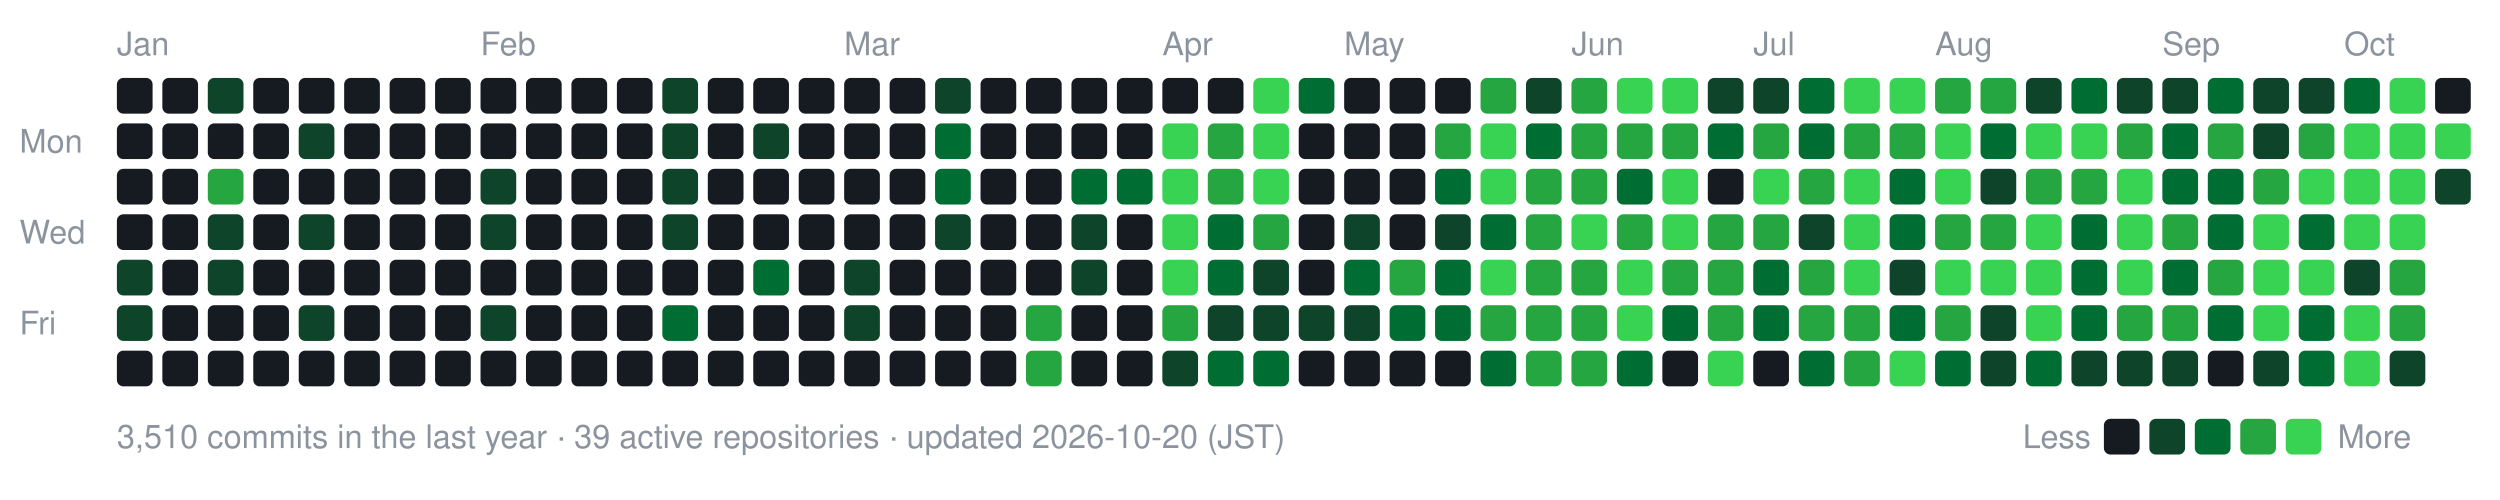
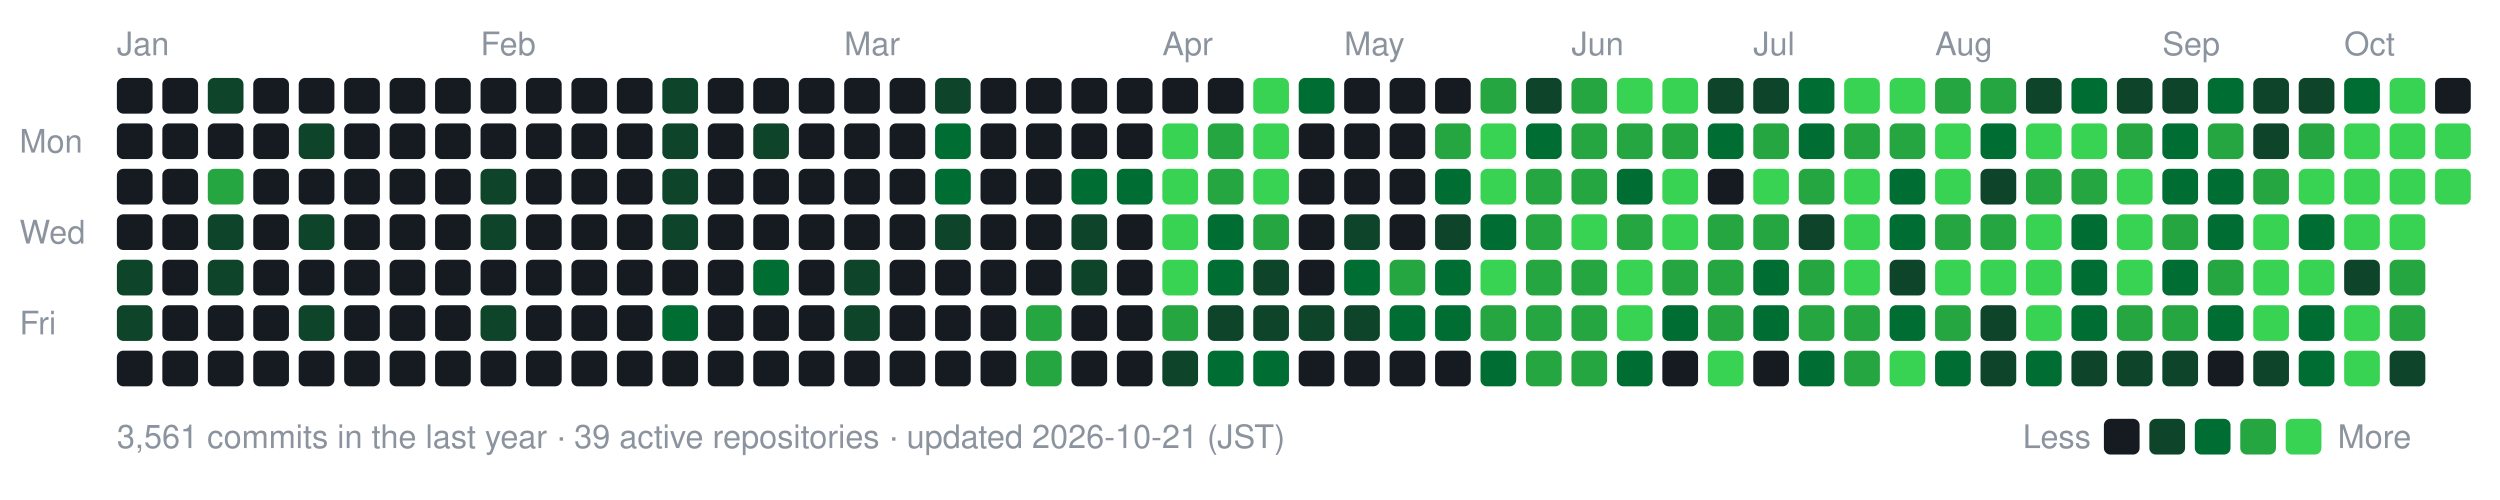
- <svg xmlns="http://www.w3.org/2000/svg" width="770" height="154" viewBox="0 0 770 154" role="img" aria-label="nexa-eng commit activity, last 52 weeks: 3510 commits">
+ <svg xmlns="http://www.w3.org/2000/svg" width="770" height="154" viewBox="0 0 770 154" role="img" aria-label="nexa-eng commit activity, last 52 weeks: 3561 commits">
  <text x="36" y="17" fill="#8b949e" font-family="-apple-system,BlinkMacSystemFont,'Segoe UI',Helvetica,Arial,sans-serif" font-size="10">Jan</text>
  <text x="148" y="17" fill="#8b949e" font-family="-apple-system,BlinkMacSystemFont,'Segoe UI',Helvetica,Arial,sans-serif" font-size="10">Feb</text>
  <text x="260" y="17" fill="#8b949e" font-family="-apple-system,BlinkMacSystemFont,'Segoe UI',Helvetica,Arial,sans-serif" font-size="10">Mar</text>
  <text x="358" y="17" fill="#8b949e" font-family="-apple-system,BlinkMacSystemFont,'Segoe UI',Helvetica,Arial,sans-serif" font-size="10">Apr</text>
  <text x="414" y="17" fill="#8b949e" font-family="-apple-system,BlinkMacSystemFont,'Segoe UI',Helvetica,Arial,sans-serif" font-size="10">May</text>
  <text x="484" y="17" fill="#8b949e" font-family="-apple-system,BlinkMacSystemFont,'Segoe UI',Helvetica,Arial,sans-serif" font-size="10">Jun</text>
  <text x="540" y="17" fill="#8b949e" font-family="-apple-system,BlinkMacSystemFont,'Segoe UI',Helvetica,Arial,sans-serif" font-size="10">Jul</text>
  <text x="596" y="17" fill="#8b949e" font-family="-apple-system,BlinkMacSystemFont,'Segoe UI',Helvetica,Arial,sans-serif" font-size="10">Aug</text>
  <text x="666" y="17" fill="#8b949e" font-family="-apple-system,BlinkMacSystemFont,'Segoe UI',Helvetica,Arial,sans-serif" font-size="10">Sep</text>
  <text x="722" y="17" fill="#8b949e" font-family="-apple-system,BlinkMacSystemFont,'Segoe UI',Helvetica,Arial,sans-serif" font-size="10">Oct</text>
  <text x="6" y="47" fill="#8b949e" font-family="-apple-system,BlinkMacSystemFont,'Segoe UI',Helvetica,Arial,sans-serif" font-size="10">Mon</text>
  <text x="6" y="75" fill="#8b949e" font-family="-apple-system,BlinkMacSystemFont,'Segoe UI',Helvetica,Arial,sans-serif" font-size="10">Wed</text>
  <text x="6" y="103" fill="#8b949e" font-family="-apple-system,BlinkMacSystemFont,'Segoe UI',Helvetica,Arial,sans-serif" font-size="10">Fri</text>
  <rect x="36" y="24" width="11" height="11" rx="2" fill="#161b22" data-date="2026-01-04" data-count="0" />
  <rect x="36" y="38" width="11" height="11" rx="2" fill="#161b22" data-date="2026-01-05" data-count="0" />
  <rect x="36" y="52" width="11" height="11" rx="2" fill="#161b22" data-date="2026-01-06" data-count="0" />
  <rect x="36" y="66" width="11" height="11" rx="2" fill="#161b22" data-date="2026-01-07" data-count="0" />
  <rect x="36" y="80" width="11" height="11" rx="2" fill="#0e4429" data-date="2026-01-08" data-count="2" />
  <rect x="36" y="94" width="11" height="11" rx="2" fill="#0e4429" data-date="2026-01-09" data-count="1" />
  <rect x="36" y="108" width="11" height="11" rx="2" fill="#161b22" data-date="2026-01-10" data-count="0" />
  <rect x="50" y="24" width="11" height="11" rx="2" fill="#161b22" data-date="2026-01-04" data-count="0" />
  <rect x="50" y="38" width="11" height="11" rx="2" fill="#161b22" data-date="2026-01-05" data-count="0" />
  <rect x="50" y="52" width="11" height="11" rx="2" fill="#161b22" data-date="2026-01-06" data-count="0" />
  <rect x="50" y="66" width="11" height="11" rx="2" fill="#161b22" data-date="2026-01-07" data-count="0" />
  <rect x="50" y="80" width="11" height="11" rx="2" fill="#161b22" data-date="2026-01-08" data-count="0" />
  <rect x="50" y="94" width="11" height="11" rx="2" fill="#161b22" data-date="2026-01-09" data-count="0" />
  <rect x="50" y="108" width="11" height="11" rx="2" fill="#161b22" data-date="2026-01-10" data-count="0" />
  <rect x="64" y="24" width="11" height="11" rx="2" fill="#0e4429" data-date="2026-01-11" data-count="2" />
  <rect x="64" y="38" width="11" height="11" rx="2" fill="#161b22" data-date="2026-01-12" data-count="0" />
  <rect x="64" y="52" width="11" height="11" rx="2" fill="#26a641" data-date="2026-01-13" data-count="15" />
  <rect x="64" y="66" width="11" height="11" rx="2" fill="#0e4429" data-date="2026-01-14" data-count="3" />
  <rect x="64" y="80" width="11" height="11" rx="2" fill="#0e4429" data-date="2026-01-15" data-count="3" />
  <rect x="64" y="94" width="11" height="11" rx="2" fill="#161b22" data-date="2026-01-16" data-count="0" />
  <rect x="64" y="108" width="11" height="11" rx="2" fill="#161b22" data-date="2026-01-17" data-count="0" />
  <rect x="78" y="24" width="11" height="11" rx="2" fill="#161b22" data-date="2026-01-11" data-count="0" />
  <rect x="78" y="38" width="11" height="11" rx="2" fill="#161b22" data-date="2026-01-12" data-count="0" />
  <rect x="78" y="52" width="11" height="11" rx="2" fill="#161b22" data-date="2026-01-13" data-count="0" />
  <rect x="78" y="66" width="11" height="11" rx="2" fill="#161b22" data-date="2026-01-14" data-count="0" />
  <rect x="78" y="80" width="11" height="11" rx="2" fill="#161b22" data-date="2026-01-15" data-count="0" />
  <rect x="78" y="94" width="11" height="11" rx="2" fill="#161b22" data-date="2026-01-16" data-count="0" />
  <rect x="78" y="108" width="11" height="11" rx="2" fill="#161b22" data-date="2026-01-17" data-count="0" />
  <rect x="92" y="24" width="11" height="11" rx="2" fill="#161b22" data-date="2026-01-18" data-count="0" />
  <rect x="92" y="38" width="11" height="11" rx="2" fill="#0e4429" data-date="2026-01-19" data-count="1" />
  <rect x="92" y="52" width="11" height="11" rx="2" fill="#161b22" data-date="2026-01-20" data-count="0" />
  <rect x="92" y="66" width="11" height="11" rx="2" fill="#0e4429" data-date="2026-01-21" data-count="2" />
  <rect x="92" y="80" width="11" height="11" rx="2" fill="#161b22" data-date="2026-01-22" data-count="0" />
  <rect x="92" y="94" width="11" height="11" rx="2" fill="#0e4429" data-date="2026-01-23" data-count="3" />
  <rect x="92" y="108" width="11" height="11" rx="2" fill="#161b22" data-date="2026-01-24" data-count="0" />
  <rect x="106" y="24" width="11" height="11" rx="2" fill="#161b22" data-date="2026-01-18" data-count="0" />
  <rect x="106" y="38" width="11" height="11" rx="2" fill="#161b22" data-date="2026-01-19" data-count="0" />
  <rect x="106" y="52" width="11" height="11" rx="2" fill="#161b22" data-date="2026-01-20" data-count="0" />
  <rect x="106" y="66" width="11" height="11" rx="2" fill="#161b22" data-date="2026-01-21" data-count="0" />
  <rect x="106" y="80" width="11" height="11" rx="2" fill="#161b22" data-date="2026-01-22" data-count="0" />
  <rect x="106" y="94" width="11" height="11" rx="2" fill="#161b22" data-date="2026-01-23" data-count="0" />
  <rect x="106" y="108" width="11" height="11" rx="2" fill="#161b22" data-date="2026-01-24" data-count="0" />
  <rect x="120" y="24" width="11" height="11" rx="2" fill="#161b22" data-date="2026-01-25" data-count="0" />
  <rect x="120" y="38" width="11" height="11" rx="2" fill="#161b22" data-date="2026-01-26" data-count="0" />
  <rect x="120" y="52" width="11" height="11" rx="2" fill="#161b22" data-date="2026-01-27" data-count="0" />
  <rect x="120" y="66" width="11" height="11" rx="2" fill="#161b22" data-date="2026-01-28" data-count="0" />
  <rect x="120" y="80" width="11" height="11" rx="2" fill="#161b22" data-date="2026-01-29" data-count="0" />
  <rect x="120" y="94" width="11" height="11" rx="2" fill="#161b22" data-date="2026-01-30" data-count="0" />
  <rect x="120" y="108" width="11" height="11" rx="2" fill="#161b22" data-date="2026-01-31" data-count="0" />
  <rect x="134" y="24" width="11" height="11" rx="2" fill="#161b22" data-date="2026-01-25" data-count="0" />
  <rect x="134" y="38" width="11" height="11" rx="2" fill="#161b22" data-date="2026-01-26" data-count="0" />
  <rect x="134" y="52" width="11" height="11" rx="2" fill="#161b22" data-date="2026-01-27" data-count="0" />
  <rect x="134" y="66" width="11" height="11" rx="2" fill="#161b22" data-date="2026-01-28" data-count="0" />
  <rect x="134" y="80" width="11" height="11" rx="2" fill="#161b22" data-date="2026-01-29" data-count="0" />
  <rect x="134" y="94" width="11" height="11" rx="2" fill="#161b22" data-date="2026-01-30" data-count="0" />
  <rect x="134" y="108" width="11" height="11" rx="2" fill="#161b22" data-date="2026-01-31" data-count="0" />
  <rect x="148" y="24" width="11" height="11" rx="2" fill="#161b22" data-date="2026-02-01" data-count="0" />
  <rect x="148" y="38" width="11" height="11" rx="2" fill="#161b22" data-date="2026-02-02" data-count="0" />
  <rect x="148" y="52" width="11" height="11" rx="2" fill="#0e4429" data-date="2026-02-03" data-count="1" />
  <rect x="148" y="66" width="11" height="11" rx="2" fill="#0e4429" data-date="2026-02-04" data-count="1" />
  <rect x="148" y="80" width="11" height="11" rx="2" fill="#161b22" data-date="2026-02-05" data-count="0" />
  <rect x="148" y="94" width="11" height="11" rx="2" fill="#0e4429" data-date="2026-02-06" data-count="2" />
  <rect x="148" y="108" width="11" height="11" rx="2" fill="#161b22" data-date="2026-02-07" data-count="0" />
  <rect x="162" y="24" width="11" height="11" rx="2" fill="#161b22" data-date="2026-02-01" data-count="0" />
  <rect x="162" y="38" width="11" height="11" rx="2" fill="#161b22" data-date="2026-02-02" data-count="0" />
  <rect x="162" y="52" width="11" height="11" rx="2" fill="#161b22" data-date="2026-02-03" data-count="0" />
  <rect x="162" y="66" width="11" height="11" rx="2" fill="#161b22" data-date="2026-02-04" data-count="0" />
  <rect x="162" y="80" width="11" height="11" rx="2" fill="#161b22" data-date="2026-02-05" data-count="0" />
  <rect x="162" y="94" width="11" height="11" rx="2" fill="#161b22" data-date="2026-02-06" data-count="0" />
  <rect x="162" y="108" width="11" height="11" rx="2" fill="#161b22" data-date="2026-02-07" data-count="0" />
  <rect x="176" y="24" width="11" height="11" rx="2" fill="#161b22" data-date="2026-02-08" data-count="0" />
  <rect x="176" y="38" width="11" height="11" rx="2" fill="#161b22" data-date="2026-02-09" data-count="0" />
  <rect x="176" y="52" width="11" height="11" rx="2" fill="#161b22" data-date="2026-02-10" data-count="0" />
  <rect x="176" y="66" width="11" height="11" rx="2" fill="#161b22" data-date="2026-02-11" data-count="0" />
  <rect x="176" y="80" width="11" height="11" rx="2" fill="#161b22" data-date="2026-02-12" data-count="0" />
  <rect x="176" y="94" width="11" height="11" rx="2" fill="#161b22" data-date="2026-02-13" data-count="0" />
  <rect x="176" y="108" width="11" height="11" rx="2" fill="#161b22" data-date="2026-02-14" data-count="0" />
  <rect x="190" y="24" width="11" height="11" rx="2" fill="#161b22" data-date="2026-02-08" data-count="0" />
  <rect x="190" y="38" width="11" height="11" rx="2" fill="#161b22" data-date="2026-02-09" data-count="0" />
  <rect x="190" y="52" width="11" height="11" rx="2" fill="#161b22" data-date="2026-02-10" data-count="0" />
  <rect x="190" y="66" width="11" height="11" rx="2" fill="#161b22" data-date="2026-02-11" data-count="0" />
  <rect x="190" y="80" width="11" height="11" rx="2" fill="#161b22" data-date="2026-02-12" data-count="0" />
  <rect x="190" y="94" width="11" height="11" rx="2" fill="#161b22" data-date="2026-02-13" data-count="0" />
  <rect x="190" y="108" width="11" height="11" rx="2" fill="#161b22" data-date="2026-02-14" data-count="0" />
  <rect x="204" y="24" width="11" height="11" rx="2" fill="#0e4429" data-date="2026-02-15" data-count="1" />
  <rect x="204" y="38" width="11" height="11" rx="2" fill="#0e4429" data-date="2026-02-16" data-count="2" />
  <rect x="204" y="52" width="11" height="11" rx="2" fill="#0e4429" data-date="2026-02-17" data-count="2" />
  <rect x="204" y="66" width="11" height="11" rx="2" fill="#0e4429" data-date="2026-02-18" data-count="1" />
  <rect x="204" y="80" width="11" height="11" rx="2" fill="#161b22" data-date="2026-02-19" data-count="0" />
  <rect x="204" y="94" width="11" height="11" rx="2" fill="#006d32" data-date="2026-02-20" data-count="4" />
  <rect x="204" y="108" width="11" height="11" rx="2" fill="#161b22" data-date="2026-02-21" data-count="0" />
  <rect x="218" y="24" width="11" height="11" rx="2" fill="#161b22" data-date="2026-02-15" data-count="0" />
  <rect x="218" y="38" width="11" height="11" rx="2" fill="#161b22" data-date="2026-02-16" data-count="0" />
  <rect x="218" y="52" width="11" height="11" rx="2" fill="#161b22" data-date="2026-02-17" data-count="0" />
  <rect x="218" y="66" width="11" height="11" rx="2" fill="#161b22" data-date="2026-02-18" data-count="0" />
  <rect x="218" y="80" width="11" height="11" rx="2" fill="#161b22" data-date="2026-02-19" data-count="0" />
  <rect x="218" y="94" width="11" height="11" rx="2" fill="#161b22" data-date="2026-02-20" data-count="0" />
  <rect x="218" y="108" width="11" height="11" rx="2" fill="#161b22" data-date="2026-02-21" data-count="0" />
  <rect x="232" y="24" width="11" height="11" rx="2" fill="#161b22" data-date="2026-02-22" data-count="0" />
  <rect x="232" y="38" width="11" height="11" rx="2" fill="#0e4429" data-date="2026-02-23" data-count="1" />
  <rect x="232" y="52" width="11" height="11" rx="2" fill="#161b22" data-date="2026-02-24" data-count="0" />
  <rect x="232" y="66" width="11" height="11" rx="2" fill="#161b22" data-date="2026-02-25" data-count="0" />
  <rect x="232" y="80" width="11" height="11" rx="2" fill="#006d32" data-date="2026-02-26" data-count="4" />
  <rect x="232" y="94" width="11" height="11" rx="2" fill="#161b22" data-date="2026-02-27" data-count="0" />
  <rect x="232" y="108" width="11" height="11" rx="2" fill="#161b22" data-date="2026-02-28" data-count="0" />
  <rect x="246" y="24" width="11" height="11" rx="2" fill="#161b22" data-date="2026-02-22" data-count="0" />
  <rect x="246" y="38" width="11" height="11" rx="2" fill="#161b22" data-date="2026-02-23" data-count="0" />
  <rect x="246" y="52" width="11" height="11" rx="2" fill="#161b22" data-date="2026-02-24" data-count="0" />
  <rect x="246" y="66" width="11" height="11" rx="2" fill="#161b22" data-date="2026-02-25" data-count="0" />
  <rect x="246" y="80" width="11" height="11" rx="2" fill="#161b22" data-date="2026-02-26" data-count="0" />
  <rect x="246" y="94" width="11" height="11" rx="2" fill="#161b22" data-date="2026-02-27" data-count="0" />
  <rect x="246" y="108" width="11" height="11" rx="2" fill="#161b22" data-date="2026-02-28" data-count="0" />
  <rect x="260" y="24" width="11" height="11" rx="2" fill="#161b22" data-date="2026-03-01" data-count="0" />
  <rect x="260" y="38" width="11" height="11" rx="2" fill="#161b22" data-date="2026-03-02" data-count="0" />
  <rect x="260" y="52" width="11" height="11" rx="2" fill="#161b22" data-date="2026-03-03" data-count="0" />
  <rect x="260" y="66" width="11" height="11" rx="2" fill="#161b22" data-date="2026-03-04" data-count="0" />
  <rect x="260" y="80" width="11" height="11" rx="2" fill="#0e4429" data-date="2026-03-05" data-count="2" />
  <rect x="260" y="94" width="11" height="11" rx="2" fill="#0e4429" data-date="2026-03-06" data-count="1" />
  <rect x="260" y="108" width="11" height="11" rx="2" fill="#161b22" data-date="2026-03-07" data-count="0" />
  <rect x="274" y="24" width="11" height="11" rx="2" fill="#161b22" data-date="2026-03-01" data-count="0" />
  <rect x="274" y="38" width="11" height="11" rx="2" fill="#161b22" data-date="2026-03-02" data-count="0" />
  <rect x="274" y="52" width="11" height="11" rx="2" fill="#161b22" data-date="2026-03-03" data-count="0" />
  <rect x="274" y="66" width="11" height="11" rx="2" fill="#161b22" data-date="2026-03-04" data-count="0" />
  <rect x="274" y="80" width="11" height="11" rx="2" fill="#161b22" data-date="2026-03-05" data-count="0" />
  <rect x="274" y="94" width="11" height="11" rx="2" fill="#161b22" data-date="2026-03-06" data-count="0" />
  <rect x="274" y="108" width="11" height="11" rx="2" fill="#161b22" data-date="2026-03-07" data-count="0" />
  <rect x="288" y="24" width="11" height="11" rx="2" fill="#0e4429" data-date="2026-03-08" data-count="2" />
  <rect x="288" y="38" width="11" height="11" rx="2" fill="#006d32" data-date="2026-03-09" data-count="4" />
  <rect x="288" y="52" width="11" height="11" rx="2" fill="#006d32" data-date="2026-03-10" data-count="8" />
  <rect x="288" y="66" width="11" height="11" rx="2" fill="#0e4429" data-date="2026-03-11" data-count="1" />
  <rect x="288" y="80" width="11" height="11" rx="2" fill="#161b22" data-date="2026-03-12" data-count="0" />
  <rect x="288" y="94" width="11" height="11" rx="2" fill="#161b22" data-date="2026-03-13" data-count="0" />
  <rect x="288" y="108" width="11" height="11" rx="2" fill="#161b22" data-date="2026-03-14" data-count="0" />
  <rect x="302" y="24" width="11" height="11" rx="2" fill="#161b22" data-date="2026-03-08" data-count="0" />
  <rect x="302" y="38" width="11" height="11" rx="2" fill="#161b22" data-date="2026-03-09" data-count="0" />
  <rect x="302" y="52" width="11" height="11" rx="2" fill="#161b22" data-date="2026-03-10" data-count="0" />
  <rect x="302" y="66" width="11" height="11" rx="2" fill="#161b22" data-date="2026-03-11" data-count="0" />
  <rect x="302" y="80" width="11" height="11" rx="2" fill="#161b22" data-date="2026-03-12" data-count="0" />
  <rect x="302" y="94" width="11" height="11" rx="2" fill="#161b22" data-date="2026-03-13" data-count="0" />
  <rect x="302" y="108" width="11" height="11" rx="2" fill="#161b22" data-date="2026-03-14" data-count="0" />
  <rect x="316" y="24" width="11" height="11" rx="2" fill="#161b22" data-date="2026-03-15" data-count="0" />
  <rect x="316" y="38" width="11" height="11" rx="2" fill="#161b22" data-date="2026-03-16" data-count="0" />
  <rect x="316" y="52" width="11" height="11" rx="2" fill="#161b22" data-date="2026-03-17" data-count="0" />
  <rect x="316" y="66" width="11" height="11" rx="2" fill="#161b22" data-date="2026-03-18" data-count="0" />
  <rect x="316" y="80" width="11" height="11" rx="2" fill="#161b22" data-date="2026-03-19" data-count="0" />
  <rect x="316" y="94" width="11" height="11" rx="2" fill="#26a641" data-date="2026-03-20" data-count="17" />
  <rect x="316" y="108" width="11" height="11" rx="2" fill="#26a641" data-date="2026-03-21" data-count="19" />
  <rect x="330" y="24" width="11" height="11" rx="2" fill="#161b22" data-date="2026-03-22" data-count="0" />
  <rect x="330" y="38" width="11" height="11" rx="2" fill="#161b22" data-date="2026-03-23" data-count="0" />
  <rect x="330" y="52" width="11" height="11" rx="2" fill="#006d32" data-date="2026-03-24" data-count="6" />
  <rect x="330" y="66" width="11" height="11" rx="2" fill="#0e4429" data-date="2026-03-25" data-count="2" />
  <rect x="330" y="80" width="11" height="11" rx="2" fill="#0e4429" data-date="2026-03-26" data-count="1" />
  <rect x="330" y="94" width="11" height="11" rx="2" fill="#161b22" data-date="2026-03-27" data-count="0" />
  <rect x="330" y="108" width="11" height="11" rx="2" fill="#161b22" data-date="2026-03-28" data-count="0" />
  <rect x="344" y="24" width="11" height="11" rx="2" fill="#161b22" data-date="2026-03-29" data-count="0" />
  <rect x="344" y="38" width="11" height="11" rx="2" fill="#161b22" data-date="2026-03-30" data-count="0" />
  <rect x="344" y="52" width="11" height="11" rx="2" fill="#006d32" data-date="2026-03-31" data-count="6" />
  <rect x="344" y="66" width="11" height="11" rx="2" fill="#161b22" data-date="2026-04-01" data-count="0" />
  <rect x="344" y="80" width="11" height="11" rx="2" fill="#161b22" data-date="2026-04-02" data-count="0" />
  <rect x="344" y="94" width="11" height="11" rx="2" fill="#161b22" data-date="2026-04-03" data-count="0" />
  <rect x="344" y="108" width="11" height="11" rx="2" fill="#161b22" data-date="2026-04-04" data-count="0" />
  <rect x="358" y="24" width="11" height="11" rx="2" fill="#161b22" data-date="2026-04-05" data-count="0" />
  <rect x="358" y="38" width="11" height="11" rx="2" fill="#39d353" data-date="2026-04-06" data-count="26" />
  <rect x="358" y="52" width="11" height="11" rx="2" fill="#39d353" data-date="2026-04-07" data-count="70" />
  <rect x="358" y="66" width="11" height="11" rx="2" fill="#39d353" data-date="2026-04-08" data-count="35" />
  <rect x="358" y="80" width="11" height="11" rx="2" fill="#39d353" data-date="2026-04-09" data-count="42" />
  <rect x="358" y="94" width="11" height="11" rx="2" fill="#26a641" data-date="2026-04-10" data-count="12" />
  <rect x="358" y="108" width="11" height="11" rx="2" fill="#0e4429" data-date="2026-04-11" data-count="2" />
  <rect x="372" y="24" width="11" height="11" rx="2" fill="#161b22" data-date="2026-04-12" data-count="0" />
  <rect x="372" y="38" width="11" height="11" rx="2" fill="#26a641" data-date="2026-04-13" data-count="12" />
  <rect x="372" y="52" width="11" height="11" rx="2" fill="#26a641" data-date="2026-04-14" data-count="22" />
  <rect x="372" y="66" width="11" height="11" rx="2" fill="#006d32" data-date="2026-04-15" data-count="5" />
  <rect x="372" y="80" width="11" height="11" rx="2" fill="#006d32" data-date="2026-04-16" data-count="8" />
  <rect x="372" y="94" width="11" height="11" rx="2" fill="#0e4429" data-date="2026-04-17" data-count="3" />
  <rect x="372" y="108" width="11" height="11" rx="2" fill="#006d32" data-date="2026-04-18" data-count="11" />
  <rect x="386" y="24" width="11" height="11" rx="2" fill="#39d353" data-date="2026-04-19" data-count="30" />
  <rect x="386" y="38" width="11" height="11" rx="2" fill="#39d353" data-date="2026-04-20" data-count="38" />
  <rect x="386" y="52" width="11" height="11" rx="2" fill="#39d353" data-date="2026-04-21" data-count="47" />
  <rect x="386" y="66" width="11" height="11" rx="2" fill="#26a641" data-date="2026-04-22" data-count="19" />
  <rect x="386" y="80" width="11" height="11" rx="2" fill="#0e4429" data-date="2026-04-23" data-count="3" />
  <rect x="386" y="94" width="11" height="11" rx="2" fill="#0e4429" data-date="2026-04-24" data-count="1" />
  <rect x="386" y="108" width="11" height="11" rx="2" fill="#006d32" data-date="2026-04-25" data-count="4" />
  <rect x="400" y="24" width="11" height="11" rx="2" fill="#006d32" data-date="2026-04-26" data-count="5" />
  <rect x="400" y="38" width="11" height="11" rx="2" fill="#161b22" data-date="2026-04-27" data-count="0" />
  <rect x="400" y="52" width="11" height="11" rx="2" fill="#161b22" data-date="2026-04-28" data-count="0" />
  <rect x="400" y="66" width="11" height="11" rx="2" fill="#161b22" data-date="2026-04-29" data-count="0" />
  <rect x="400" y="80" width="11" height="11" rx="2" fill="#161b22" data-date="2026-04-30" data-count="0" />
  <rect x="400" y="94" width="11" height="11" rx="2" fill="#0e4429" data-date="2026-05-01" data-count="2" />
  <rect x="400" y="108" width="11" height="11" rx="2" fill="#161b22" data-date="2026-05-02" data-count="0" />
  <rect x="414" y="24" width="11" height="11" rx="2" fill="#161b22" data-date="2026-05-03" data-count="0" />
  <rect x="414" y="38" width="11" height="11" rx="2" fill="#161b22" data-date="2026-05-04" data-count="0" />
  <rect x="414" y="52" width="11" height="11" rx="2" fill="#161b22" data-date="2026-05-05" data-count="0" />
  <rect x="414" y="66" width="11" height="11" rx="2" fill="#0e4429" data-date="2026-05-06" data-count="2" />
  <rect x="414" y="80" width="11" height="11" rx="2" fill="#006d32" data-date="2026-05-07" data-count="10" />
  <rect x="414" y="94" width="11" height="11" rx="2" fill="#0e4429" data-date="2026-05-08" data-count="1" />
  <rect x="414" y="108" width="11" height="11" rx="2" fill="#161b22" data-date="2026-05-09" data-count="0" />
  <rect x="428" y="24" width="11" height="11" rx="2" fill="#161b22" data-date="2026-05-10" data-count="0" />
  <rect x="428" y="38" width="11" height="11" rx="2" fill="#161b22" data-date="2026-05-11" data-count="0" />
  <rect x="428" y="52" width="11" height="11" rx="2" fill="#161b22" data-date="2026-05-12" data-count="0" />
  <rect x="428" y="66" width="11" height="11" rx="2" fill="#161b22" data-date="2026-05-13" data-count="0" />
  <rect x="428" y="80" width="11" height="11" rx="2" fill="#26a641" data-date="2026-05-14" data-count="13" />
  <rect x="428" y="94" width="11" height="11" rx="2" fill="#006d32" data-date="2026-05-15" data-count="9" />
  <rect x="428" y="108" width="11" height="11" rx="2" fill="#161b22" data-date="2026-05-16" data-count="0" />
  <rect x="442" y="24" width="11" height="11" rx="2" fill="#161b22" data-date="2026-05-17" data-count="0" />
  <rect x="442" y="38" width="11" height="11" rx="2" fill="#26a641" data-date="2026-05-18" data-count="15" />
  <rect x="442" y="52" width="11" height="11" rx="2" fill="#006d32" data-date="2026-05-19" data-count="11" />
  <rect x="442" y="66" width="11" height="11" rx="2" fill="#0e4429" data-date="2026-05-20" data-count="2" />
  <rect x="442" y="80" width="11" height="11" rx="2" fill="#006d32" data-date="2026-05-21" data-count="6" />
  <rect x="442" y="94" width="11" height="11" rx="2" fill="#006d32" data-date="2026-05-22" data-count="5" />
  <rect x="442" y="108" width="11" height="11" rx="2" fill="#161b22" data-date="2026-05-23" data-count="0" />
  <rect x="456" y="24" width="11" height="11" rx="2" fill="#26a641" data-date="2026-05-24" data-count="14" />
  <rect x="456" y="38" width="11" height="11" rx="2" fill="#39d353" data-date="2026-05-25" data-count="73" />
  <rect x="456" y="52" width="11" height="11" rx="2" fill="#39d353" data-date="2026-05-26" data-count="43" />
  <rect x="456" y="66" width="11" height="11" rx="2" fill="#006d32" data-date="2026-05-27" data-count="10" />
  <rect x="456" y="80" width="11" height="11" rx="2" fill="#39d353" data-date="2026-05-28" data-count="32" />
  <rect x="456" y="94" width="11" height="11" rx="2" fill="#26a641" data-date="2026-05-29" data-count="23" />
  <rect x="456" y="108" width="11" height="11" rx="2" fill="#006d32" data-date="2026-05-30" data-count="11" />
  <rect x="470" y="24" width="11" height="11" rx="2" fill="#0e4429" data-date="2026-05-31" data-count="2" />
  <rect x="470" y="38" width="11" height="11" rx="2" fill="#006d32" data-date="2026-06-01" data-count="9" />
  <rect x="470" y="52" width="11" height="11" rx="2" fill="#26a641" data-date="2026-06-02" data-count="12" />
  <rect x="470" y="66" width="11" height="11" rx="2" fill="#26a641" data-date="2026-06-03" data-count="19" />
  <rect x="470" y="80" width="11" height="11" rx="2" fill="#26a641" data-date="2026-06-04" data-count="14" />
  <rect x="470" y="94" width="11" height="11" rx="2" fill="#26a641" data-date="2026-06-05" data-count="17" />
  <rect x="470" y="108" width="11" height="11" rx="2" fill="#26a641" data-date="2026-06-06" data-count="14" />
  <rect x="484" y="24" width="11" height="11" rx="2" fill="#26a641" data-date="2026-06-07" data-count="14" />
  <rect x="484" y="38" width="11" height="11" rx="2" fill="#26a641" data-date="2026-06-08" data-count="21" />
  <rect x="484" y="52" width="11" height="11" rx="2" fill="#26a641" data-date="2026-06-09" data-count="14" />
  <rect x="484" y="66" width="11" height="11" rx="2" fill="#39d353" data-date="2026-06-10" data-count="26" />
  <rect x="484" y="80" width="11" height="11" rx="2" fill="#26a641" data-date="2026-06-11" data-count="17" />
  <rect x="484" y="94" width="11" height="11" rx="2" fill="#26a641" data-date="2026-06-12" data-count="15" />
  <rect x="484" y="108" width="11" height="11" rx="2" fill="#26a641" data-date="2026-06-13" data-count="19" />
  <rect x="498" y="24" width="11" height="11" rx="2" fill="#39d353" data-date="2026-06-14" data-count="42" />
  <rect x="498" y="38" width="11" height="11" rx="2" fill="#26a641" data-date="2026-06-15" data-count="21" />
  <rect x="498" y="52" width="11" height="11" rx="2" fill="#006d32" data-date="2026-06-16" data-count="5" />
  <rect x="498" y="66" width="11" height="11" rx="2" fill="#26a641" data-date="2026-06-17" data-count="13" />
  <rect x="498" y="80" width="11" height="11" rx="2" fill="#39d353" data-date="2026-06-18" data-count="39" />
  <rect x="498" y="94" width="11" height="11" rx="2" fill="#39d353" data-date="2026-06-19" data-count="33" />
  <rect x="498" y="108" width="11" height="11" rx="2" fill="#006d32" data-date="2026-06-20" data-count="7" />
  <rect x="512" y="24" width="11" height="11" rx="2" fill="#39d353" data-date="2026-06-21" data-count="26" />
  <rect x="512" y="38" width="11" height="11" rx="2" fill="#26a641" data-date="2026-06-22" data-count="18" />
  <rect x="512" y="52" width="11" height="11" rx="2" fill="#39d353" data-date="2026-06-23" data-count="27" />
  <rect x="512" y="66" width="11" height="11" rx="2" fill="#39d353" data-date="2026-06-24" data-count="25" />
  <rect x="512" y="80" width="11" height="11" rx="2" fill="#26a641" data-date="2026-06-25" data-count="17" />
  <rect x="512" y="94" width="11" height="11" rx="2" fill="#006d32" data-date="2026-06-26" data-count="8" />
  <rect x="512" y="108" width="11" height="11" rx="2" fill="#161b22" data-date="2026-06-27" data-count="0" />
  <rect x="526" y="24" width="11" height="11" rx="2" fill="#0e4429" data-date="2026-06-28" data-count="3" />
  <rect x="526" y="38" width="11" height="11" rx="2" fill="#006d32" data-date="2026-06-29" data-count="4" />
  <rect x="526" y="52" width="11" height="11" rx="2" fill="#161b22" data-date="2026-06-30" data-count="0" />
  <rect x="526" y="66" width="11" height="11" rx="2" fill="#26a641" data-date="2026-07-01" data-count="12" />
  <rect x="526" y="80" width="11" height="11" rx="2" fill="#26a641" data-date="2026-07-02" data-count="16" />
  <rect x="526" y="94" width="11" height="11" rx="2" fill="#26a641" data-date="2026-07-03" data-count="19" />
  <rect x="526" y="108" width="11" height="11" rx="2" fill="#39d353" data-date="2026-07-04" data-count="30" />
  <rect x="540" y="24" width="11" height="11" rx="2" fill="#0e4429" data-date="2026-07-05" data-count="2" />
  <rect x="540" y="38" width="11" height="11" rx="2" fill="#26a641" data-date="2026-07-06" data-count="13" />
  <rect x="540" y="52" width="11" height="11" rx="2" fill="#39d353" data-date="2026-07-07" data-count="25" />
  <rect x="540" y="66" width="11" height="11" rx="2" fill="#26a641" data-date="2026-07-08" data-count="14" />
  <rect x="540" y="80" width="11" height="11" rx="2" fill="#006d32" data-date="2026-07-09" data-count="9" />
  <rect x="540" y="94" width="11" height="11" rx="2" fill="#006d32" data-date="2026-07-10" data-count="11" />
  <rect x="540" y="108" width="11" height="11" rx="2" fill="#161b22" data-date="2026-07-11" data-count="0" />
  <rect x="554" y="24" width="11" height="11" rx="2" fill="#006d32" data-date="2026-07-12" data-count="10" />
  <rect x="554" y="38" width="11" height="11" rx="2" fill="#006d32" data-date="2026-07-13" data-count="10" />
  <rect x="554" y="52" width="11" height="11" rx="2" fill="#26a641" data-date="2026-07-14" data-count="14" />
  <rect x="554" y="66" width="11" height="11" rx="2" fill="#0e4429" data-date="2026-07-15" data-count="3" />
  <rect x="554" y="80" width="11" height="11" rx="2" fill="#26a641" data-date="2026-07-16" data-count="12" />
  <rect x="554" y="94" width="11" height="11" rx="2" fill="#26a641" data-date="2026-07-17" data-count="21" />
  <rect x="554" y="108" width="11" height="11" rx="2" fill="#006d32" data-date="2026-07-18" data-count="11" />
  <rect x="568" y="24" width="11" height="11" rx="2" fill="#39d353" data-date="2026-07-19" data-count="25" />
  <rect x="568" y="38" width="11" height="11" rx="2" fill="#26a641" data-date="2026-07-20" data-count="20" />
  <rect x="568" y="52" width="11" height="11" rx="2" fill="#39d353" data-date="2026-07-21" data-count="28" />
  <rect x="568" y="66" width="11" height="11" rx="2" fill="#39d353" data-date="2026-07-22" data-count="33" />
  <rect x="568" y="80" width="11" height="11" rx="2" fill="#39d353" data-date="2026-07-23" data-count="50" />
  <rect x="568" y="94" width="11" height="11" rx="2" fill="#26a641" data-date="2026-07-24" data-count="14" />
  <rect x="568" y="108" width="11" height="11" rx="2" fill="#26a641" data-date="2026-07-25" data-count="21" />
  <rect x="582" y="24" width="11" height="11" rx="2" fill="#39d353" data-date="2026-07-26" data-count="31" />
  <rect x="582" y="38" width="11" height="11" rx="2" fill="#26a641" data-date="2026-07-27" data-count="20" />
  <rect x="582" y="52" width="11" height="11" rx="2" fill="#006d32" data-date="2026-07-28" data-count="4" />
  <rect x="582" y="66" width="11" height="11" rx="2" fill="#006d32" data-date="2026-07-29" data-count="11" />
  <rect x="582" y="80" width="11" height="11" rx="2" fill="#0e4429" data-date="2026-07-30" data-count="2" />
  <rect x="582" y="94" width="11" height="11" rx="2" fill="#006d32" data-date="2026-07-31" data-count="9" />
  <rect x="582" y="108" width="11" height="11" rx="2" fill="#39d353" data-date="2026-08-01" data-count="37" />
  <rect x="596" y="24" width="11" height="11" rx="2" fill="#26a641" data-date="2026-08-02" data-count="22" />
  <rect x="596" y="38" width="11" height="11" rx="2" fill="#39d353" data-date="2026-08-03" data-count="26" />
  <rect x="596" y="52" width="11" height="11" rx="2" fill="#39d353" data-date="2026-08-04" data-count="54" />
  <rect x="596" y="66" width="11" height="11" rx="2" fill="#26a641" data-date="2026-08-05" data-count="14" />
  <rect x="596" y="80" width="11" height="11" rx="2" fill="#39d353" data-date="2026-08-06" data-count="28" />
  <rect x="596" y="94" width="11" height="11" rx="2" fill="#26a641" data-date="2026-08-07" data-count="23" />
  <rect x="596" y="108" width="11" height="11" rx="2" fill="#006d32" data-date="2026-08-08" data-count="7" />
  <rect x="610" y="24" width="11" height="11" rx="2" fill="#26a641" data-date="2026-08-09" data-count="18" />
  <rect x="610" y="38" width="11" height="11" rx="2" fill="#006d32" data-date="2026-08-10" data-count="7" />
  <rect x="610" y="52" width="11" height="11" rx="2" fill="#0e4429" data-date="2026-08-11" data-count="2" />
  <rect x="610" y="66" width="11" height="11" rx="2" fill="#26a641" data-date="2026-08-12" data-count="12" />
  <rect x="610" y="80" width="11" height="11" rx="2" fill="#39d353" data-date="2026-08-13" data-count="25" />
  <rect x="610" y="94" width="11" height="11" rx="2" fill="#0e4429" data-date="2026-08-14" data-count="2" />
  <rect x="610" y="108" width="11" height="11" rx="2" fill="#0e4429" data-date="2026-08-15" data-count="1" />
  <rect x="624" y="24" width="11" height="11" rx="2" fill="#0e4429" data-date="2026-08-16" data-count="1" />
  <rect x="624" y="38" width="11" height="11" rx="2" fill="#39d353" data-date="2026-08-17" data-count="47" />
  <rect x="624" y="52" width="11" height="11" rx="2" fill="#26a641" data-date="2026-08-18" data-count="20" />
  <rect x="624" y="66" width="11" height="11" rx="2" fill="#39d353" data-date="2026-08-19" data-count="44" />
  <rect x="624" y="80" width="11" height="11" rx="2" fill="#39d353" data-date="2026-08-20" data-count="28" />
  <rect x="624" y="94" width="11" height="11" rx="2" fill="#39d353" data-date="2026-08-21" data-count="29" />
  <rect x="624" y="108" width="11" height="11" rx="2" fill="#006d32" data-date="2026-08-22" data-count="10" />
  <rect x="638" y="24" width="11" height="11" rx="2" fill="#006d32" data-date="2026-08-23" data-count="7" />
  <rect x="638" y="38" width="11" height="11" rx="2" fill="#39d353" data-date="2026-08-24" data-count="88" />
  <rect x="638" y="52" width="11" height="11" rx="2" fill="#26a641" data-date="2026-08-25" data-count="21" />
  <rect x="638" y="66" width="11" height="11" rx="2" fill="#006d32" data-date="2026-08-26" data-count="5" />
  <rect x="638" y="80" width="11" height="11" rx="2" fill="#006d32" data-date="2026-08-27" data-count="5" />
  <rect x="638" y="94" width="11" height="11" rx="2" fill="#006d32" data-date="2026-08-28" data-count="10" />
  <rect x="638" y="108" width="11" height="11" rx="2" fill="#0e4429" data-date="2026-08-29" data-count="1" />
  <rect x="652" y="24" width="11" height="11" rx="2" fill="#0e4429" data-date="2026-08-30" data-count="1" />
  <rect x="652" y="38" width="11" height="11" rx="2" fill="#26a641" data-date="2026-08-31" data-count="21" />
  <rect x="652" y="52" width="11" height="11" rx="2" fill="#39d353" data-date="2026-09-01" data-count="50" />
  <rect x="652" y="66" width="11" height="11" rx="2" fill="#39d353" data-date="2026-09-02" data-count="40" />
  <rect x="652" y="80" width="11" height="11" rx="2" fill="#39d353" data-date="2026-09-03" data-count="26" />
  <rect x="652" y="94" width="11" height="11" rx="2" fill="#26a641" data-date="2026-09-04" data-count="22" />
  <rect x="652" y="108" width="11" height="11" rx="2" fill="#0e4429" data-date="2026-09-05" data-count="3" />
  <rect x="666" y="24" width="11" height="11" rx="2" fill="#0e4429" data-date="2026-09-06" data-count="1" />
  <rect x="666" y="38" width="11" height="11" rx="2" fill="#006d32" data-date="2026-09-07" data-count="5" />
  <rect x="666" y="52" width="11" height="11" rx="2" fill="#006d32" data-date="2026-09-08" data-count="10" />
  <rect x="666" y="66" width="11" height="11" rx="2" fill="#26a641" data-date="2026-09-09" data-count="12" />
  <rect x="666" y="80" width="11" height="11" rx="2" fill="#006d32" data-date="2026-09-10" data-count="11" />
  <rect x="666" y="94" width="11" height="11" rx="2" fill="#26a641" data-date="2026-09-11" data-count="19" />
  <rect x="666" y="108" width="11" height="11" rx="2" fill="#0e4429" data-date="2026-09-12" data-count="3" />
  <rect x="680" y="24" width="11" height="11" rx="2" fill="#006d32" data-date="2026-09-13" data-count="4" />
  <rect x="680" y="38" width="11" height="11" rx="2" fill="#26a641" data-date="2026-09-14" data-count="21" />
  <rect x="680" y="52" width="11" height="11" rx="2" fill="#006d32" data-date="2026-09-15" data-count="4" />
  <rect x="680" y="66" width="11" height="11" rx="2" fill="#006d32" data-date="2026-09-16" data-count="11" />
  <rect x="680" y="80" width="11" height="11" rx="2" fill="#26a641" data-date="2026-09-17" data-count="21" />
  <rect x="680" y="94" width="11" height="11" rx="2" fill="#006d32" data-date="2026-09-18" data-count="5" />
  <rect x="680" y="108" width="11" height="11" rx="2" fill="#161b22" data-date="2026-09-19" data-count="0" />
  <rect x="694" y="24" width="11" height="11" rx="2" fill="#0e4429" data-date="2026-09-20" data-count="1" />
  <rect x="694" y="38" width="11" height="11" rx="2" fill="#0e4429" data-date="2026-09-21" data-count="1" />
  <rect x="694" y="52" width="11" height="11" rx="2" fill="#26a641" data-date="2026-09-22" data-count="17" />
  <rect x="694" y="66" width="11" height="11" rx="2" fill="#39d353" data-date="2026-09-23" data-count="44" />
  <rect x="694" y="80" width="11" height="11" rx="2" fill="#39d353" data-date="2026-09-24" data-count="58" />
  <rect x="694" y="94" width="11" height="11" rx="2" fill="#39d353" data-date="2026-09-25" data-count="71" />
  <rect x="694" y="108" width="11" height="11" rx="2" fill="#0e4429" data-date="2026-09-26" data-count="1" />
  <rect x="708" y="24" width="11" height="11" rx="2" fill="#0e4429" data-date="2026-09-27" data-count="3" />
  <rect x="708" y="38" width="11" height="11" rx="2" fill="#26a641" data-date="2026-09-28" data-count="16" />
  <rect x="708" y="52" width="11" height="11" rx="2" fill="#39d353" data-date="2026-09-29" data-count="41" />
  <rect x="708" y="66" width="11" height="11" rx="2" fill="#006d32" data-date="2026-09-30" data-count="7" />
  <rect x="708" y="80" width="11" height="11" rx="2" fill="#39d353" data-date="2026-10-01" data-count="54" />
  <rect x="708" y="94" width="11" height="11" rx="2" fill="#006d32" data-date="2026-10-02" data-count="9" />
  <rect x="708" y="108" width="11" height="11" rx="2" fill="#006d32" data-date="2026-10-03" data-count="7" />
  <rect x="722" y="24" width="11" height="11" rx="2" fill="#006d32" data-date="2026-10-04" data-count="10" />
  <rect x="722" y="38" width="11" height="11" rx="2" fill="#39d353" data-date="2026-10-05" data-count="102" />
  <rect x="722" y="52" width="11" height="11" rx="2" fill="#39d353" data-date="2026-10-06" data-count="26" />
  <rect x="722" y="66" width="11" height="11" rx="2" fill="#39d353" data-date="2026-10-07" data-count="28" />
  <rect x="722" y="80" width="11" height="11" rx="2" fill="#0e4429" data-date="2026-10-08" data-count="3" />
  <rect x="722" y="94" width="11" height="11" rx="2" fill="#39d353" data-date="2026-10-09" data-count="30" />
  <rect x="722" y="108" width="11" height="11" rx="2" fill="#39d353" data-date="2026-10-10" data-count="65" />
  <rect x="736" y="24" width="11" height="11" rx="2" fill="#39d353" data-date="2026-10-11" data-count="36" />
  <rect x="736" y="38" width="11" height="11" rx="2" fill="#39d353" data-date="2026-10-12" data-count="28" />
  <rect x="736" y="52" width="11" height="11" rx="2" fill="#39d353" data-date="2026-10-13" data-count="41" />
  <rect x="736" y="66" width="11" height="11" rx="2" fill="#39d353" data-date="2026-10-14" data-count="33" />
  <rect x="736" y="80" width="11" height="11" rx="2" fill="#26a641" data-date="2026-10-15" data-count="14" />
  <rect x="736" y="94" width="11" height="11" rx="2" fill="#26a641" data-date="2026-10-16" data-count="16" />
  <rect x="736" y="108" width="11" height="11" rx="2" fill="#0e4429" data-date="2026-10-17" data-count="2" />
  <rect x="750" y="24" width="11" height="11" rx="2" fill="#161b22" data-date="2026-10-18" data-count="0" />
-   <rect x="750" y="38" width="11" height="11" rx="2" fill="#39d353" data-date="2026-10-19" data-count="63" />
-   <rect x="750" y="52" width="11" height="11" rx="2" fill="#0e4429" data-date="2026-10-20" data-count="1" />
-   <text x="36" y="138" fill="#8b949e" font-family="-apple-system,BlinkMacSystemFont,'Segoe UI',Helvetica,Arial,sans-serif" font-size="10">3,510 commits in the last year · 39 active repositories · updated 2026-10-20 (JST)</text>
+   <rect x="750" y="38" width="11" height="11" rx="2" fill="#39d353" data-date="2026-10-19" data-count="64" />
+   <rect x="750" y="52" width="11" height="11" rx="2" fill="#39d353" data-date="2026-10-20" data-count="50" />
+   <text x="36" y="138" fill="#8b949e" font-family="-apple-system,BlinkMacSystemFont,'Segoe UI',Helvetica,Arial,sans-serif" font-size="10">3,561 commits in the last year · 39 active repositories · updated 2026-10-21 (JST)</text>
  <text x="644" y="138" fill="#8b949e" font-family="-apple-system,BlinkMacSystemFont,'Segoe UI',Helvetica,Arial,sans-serif" font-size="10" text-anchor="end">Less</text>
  <rect x="648" y="129" width="11" height="11" rx="2" fill="#161b22" />
  <rect x="662" y="129" width="11" height="11" rx="2" fill="#0e4429" />
  <rect x="676" y="129" width="11" height="11" rx="2" fill="#006d32" />
  <rect x="690" y="129" width="11" height="11" rx="2" fill="#26a641" />
  <rect x="704" y="129" width="11" height="11" rx="2" fill="#39d353" />
  <text x="720" y="138" fill="#8b949e" font-family="-apple-system,BlinkMacSystemFont,'Segoe UI',Helvetica,Arial,sans-serif" font-size="10">More</text>
</svg>
